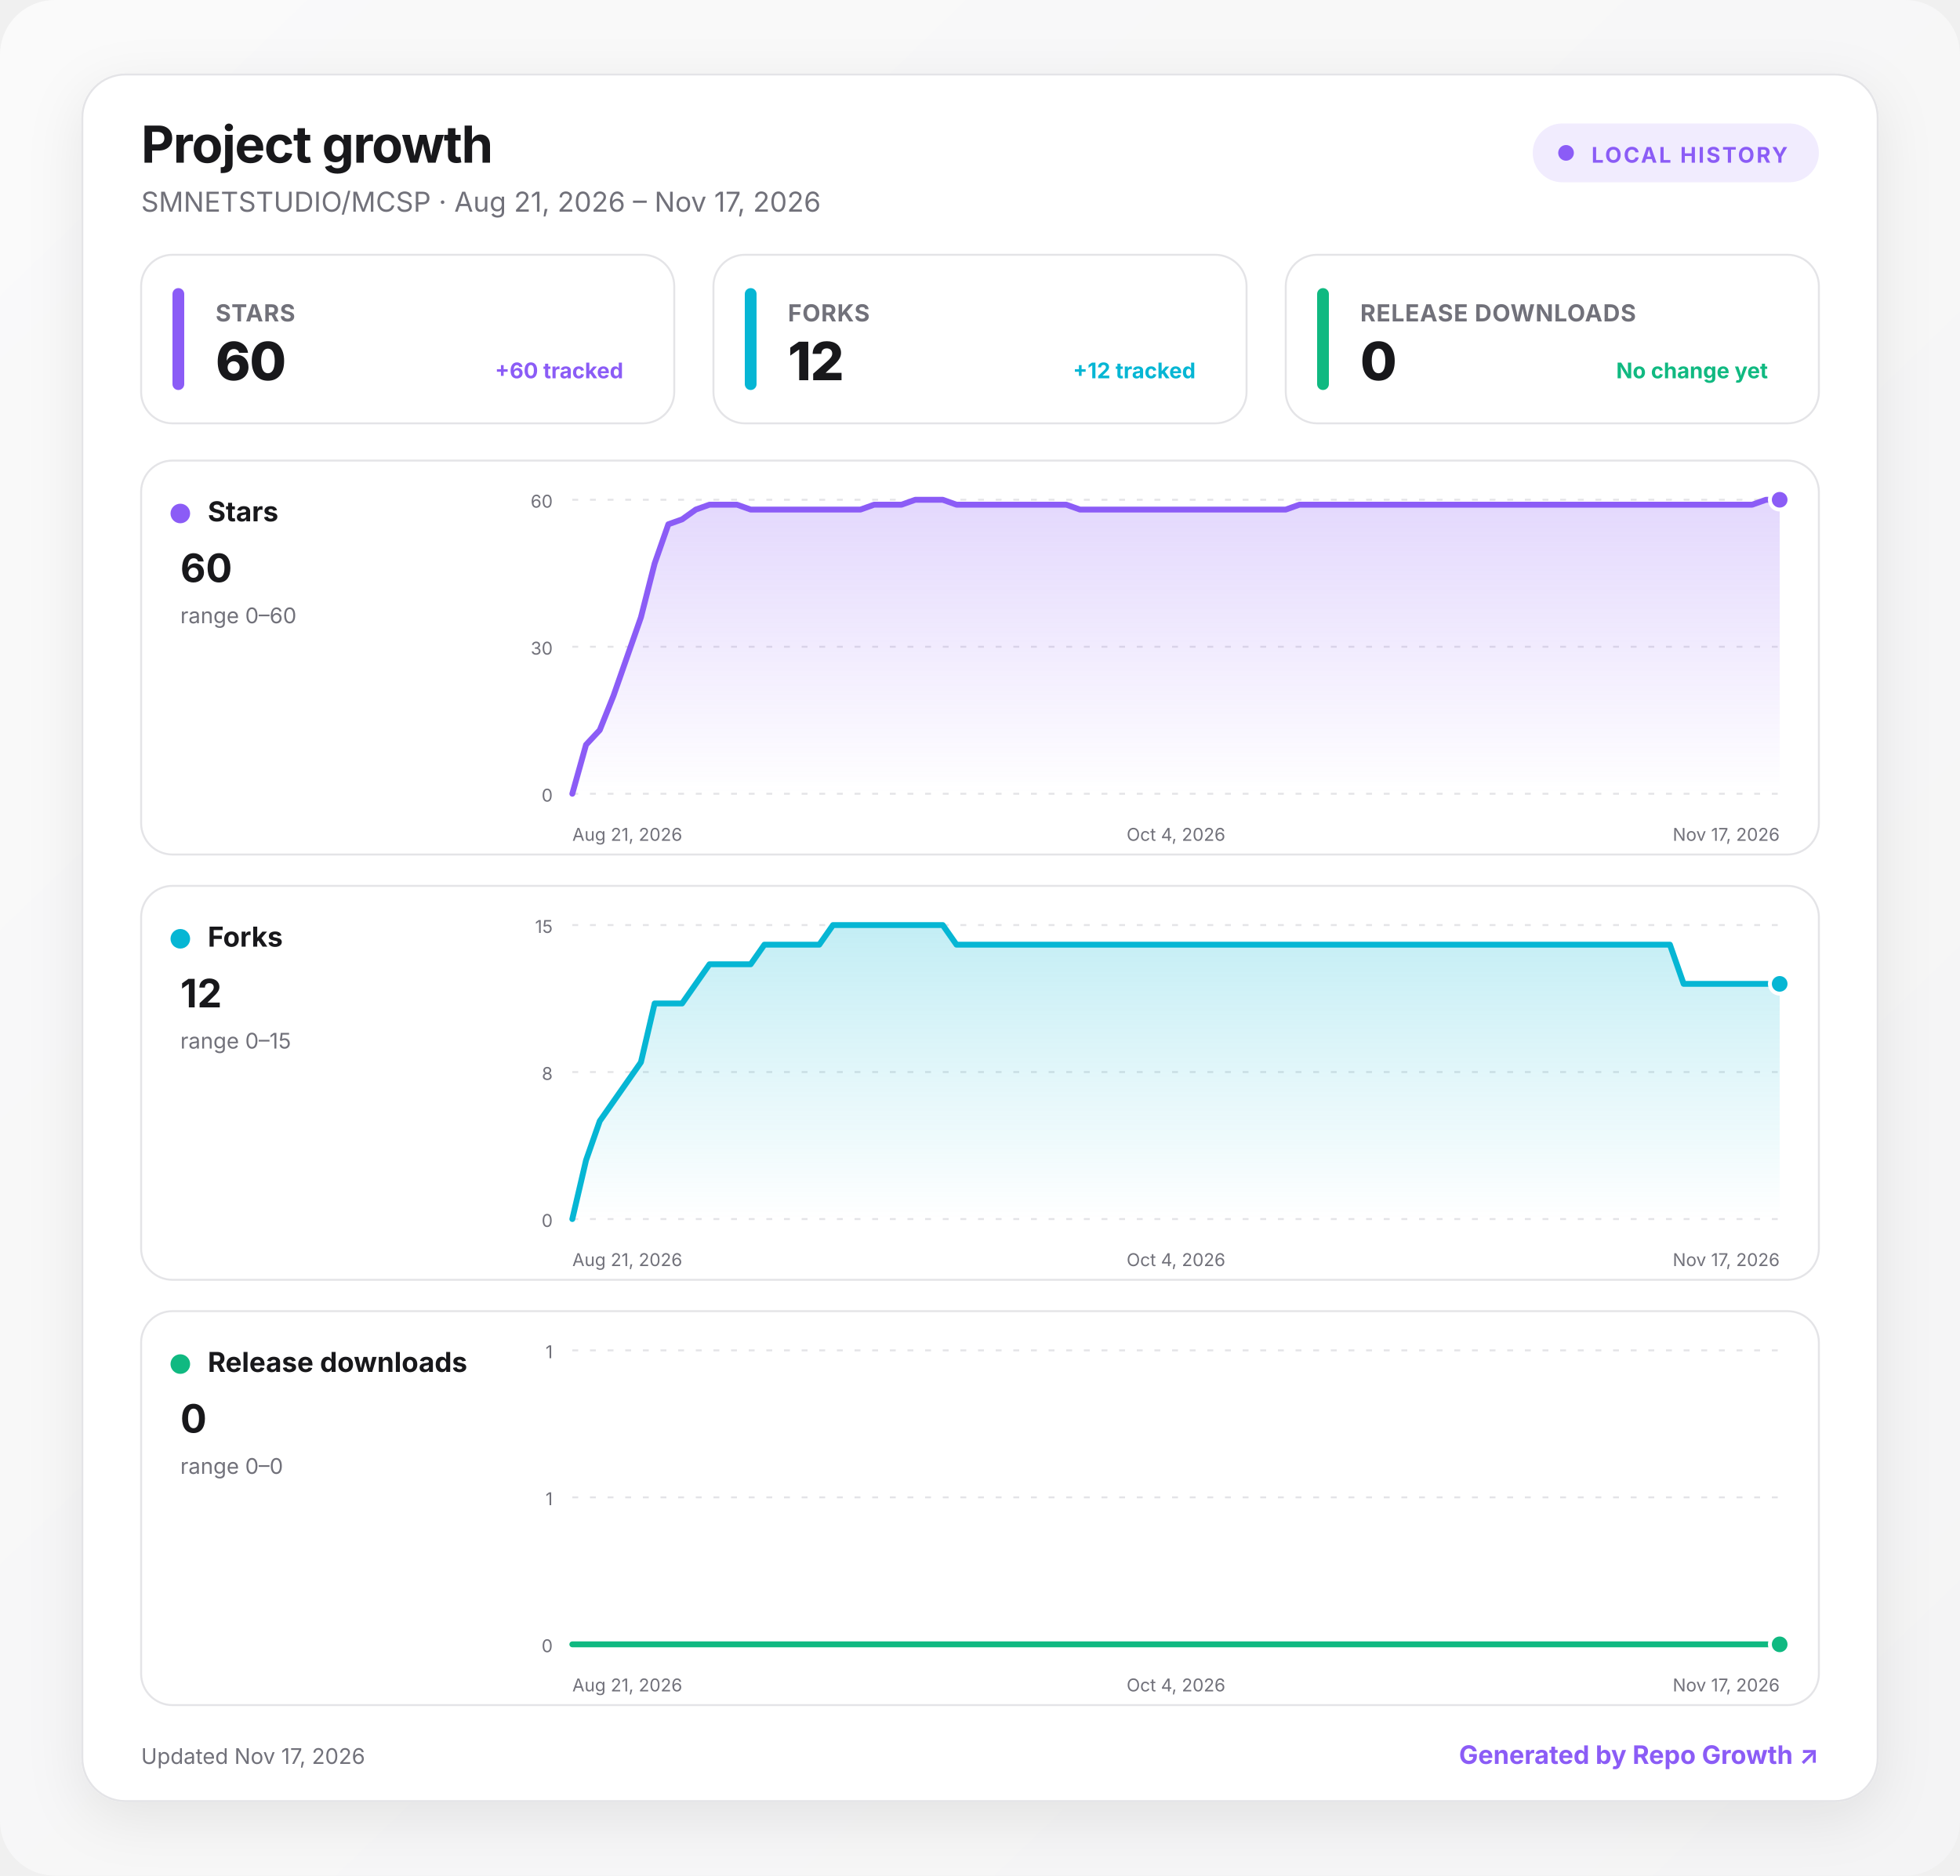
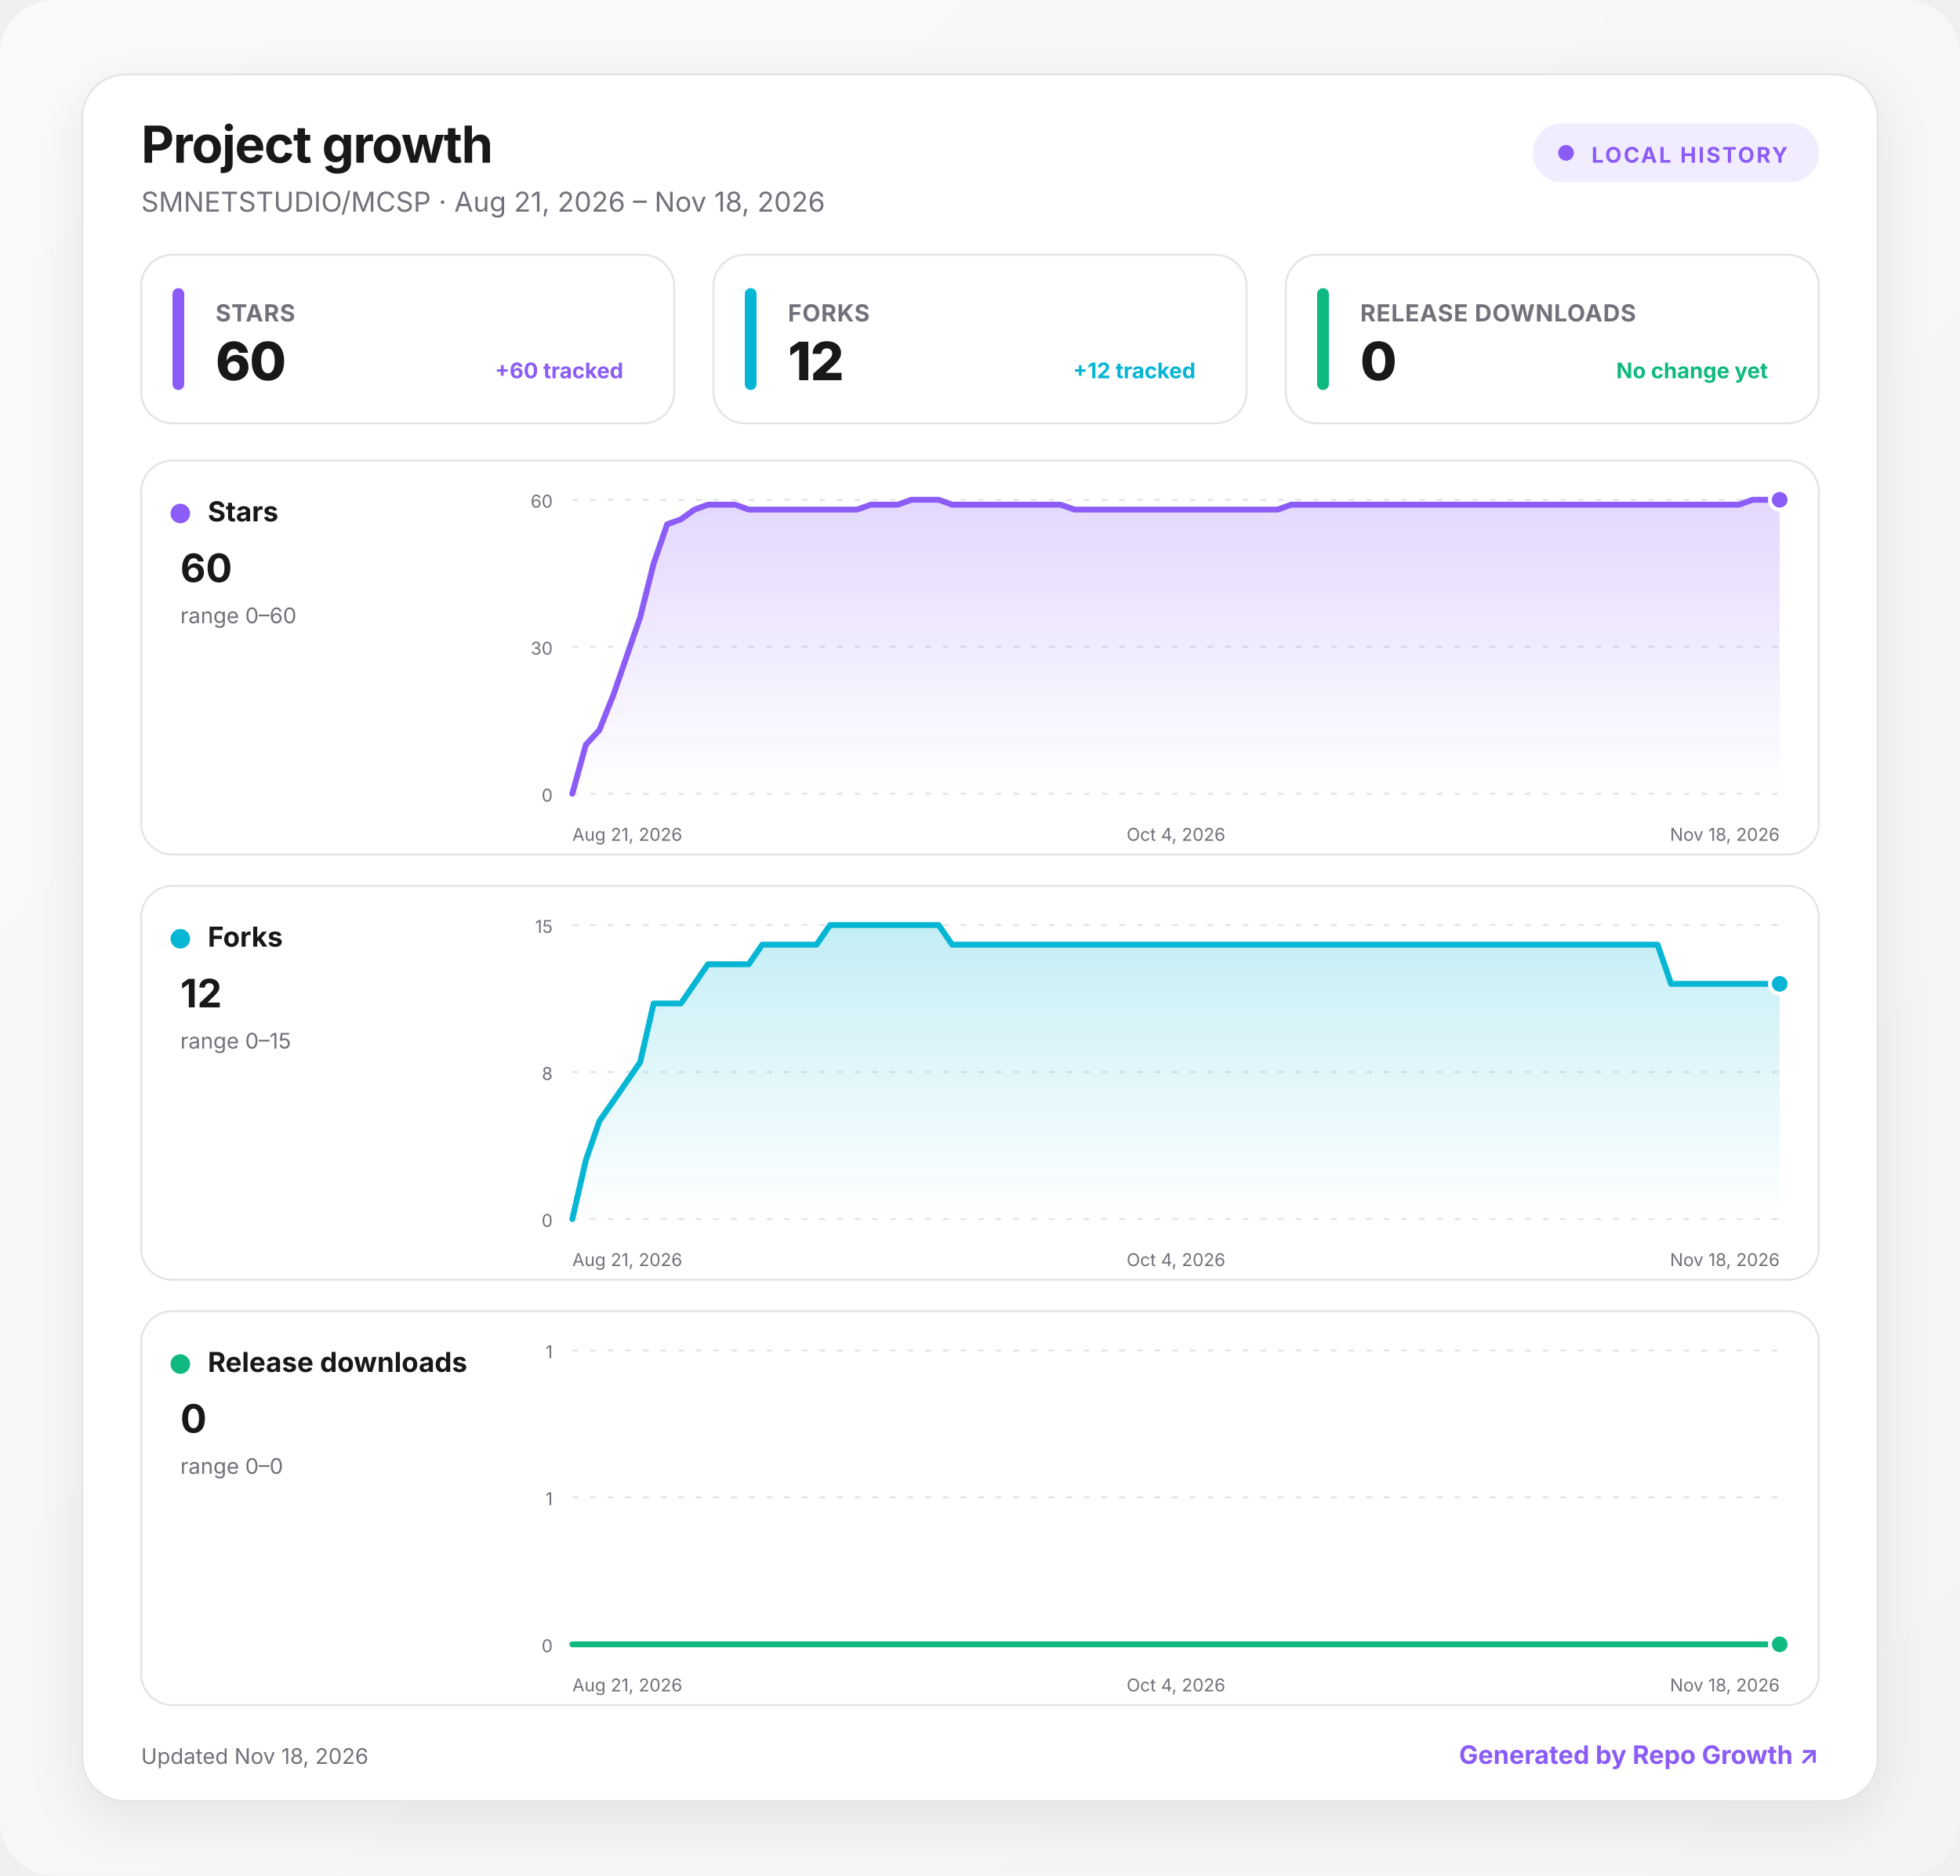
<svg xmlns="http://www.w3.org/2000/svg" width="1000" height="957" viewBox="0 0 1000 957" role="img" aria-labelledby="title desc">
  <defs>
    <linearGradient id="background" x1="0" y1="0" x2="1" y2="1">
      <stop offset="0" stop-color="#fafafa" />
      <stop offset="1" stop-color="#f4f4f5" />
    </linearGradient>
    <linearGradient id="fill-stars" x1="0" y1="0" x2="0" y2="1">
      <stop offset="0" stop-color="#8b5cf6" stop-opacity=".24" />
      <stop offset="1" stop-color="#8b5cf6" stop-opacity="0" />
    </linearGradient>
    <linearGradient id="fill-forks" x1="0" y1="0" x2="0" y2="1">
      <stop offset="0" stop-color="#06b6d4" stop-opacity=".24" />
      <stop offset="1" stop-color="#06b6d4" stop-opacity="0" />
    </linearGradient>
    <linearGradient id="fill-downloads" x1="0" y1="0" x2="0" y2="1">
      <stop offset="0" stop-color="#10b981" stop-opacity=".24" />
      <stop offset="1" stop-color="#10b981" stop-opacity="0" />
    </linearGradient>
    <filter id="shadow" x="-10%" y="-10%" width="120%" height="130%">
      <feDropShadow dx="0" dy="8" stdDeviation="14" flood-color="#18181b" flood-opacity=".08" />
    </filter>
    <style>
      :root { color-scheme: light dark; }
      .bg { fill: url(#background); }
      .surface { fill: #ffffff; stroke: #e4e4e7; }
      .panel { fill: #ffffff; stroke: #e4e4e7; }
      .primary { fill: #18181b; }
      .secondary { fill: #71717a; }
      .grid { stroke: #e4e4e7; }
      text { font-family: Inter, ui-sans-serif, system-ui, -apple-system, BlinkMacSystemFont, "Segoe UI", sans-serif; }
      @media (prefers-color-scheme: dark) {
        .bg { fill: #09090b; }
        .surface, .panel { fill: #111113; stroke: #27272a; }
        .primary { fill: #fafafa; }
        .secondary { fill: #a1a1aa; }
        .grid { stroke: #27272a; }
      }
    </style>
  </defs>
  <rect class="bg" width="1000" height="957" rx="28" />
  <g transform="translate(42 38)">
    <rect x="0" y="0" width="916" height="881" rx="22" class="surface" filter="url(#shadow)" />
    <text x="30" y="45" class="primary" font-size="26" font-weight="750" letter-spacing="-.5">Project growth</text>
-     <text x="30" y="70" class="secondary" font-size="14">SMNETSTUDIO/MCSP · Aug 21, 2026 – Nov 17, 2026</text>
+     <text x="30" y="70" class="secondary" font-size="14">SMNETSTUDIO/MCSP · Aug 21, 2026 – Nov 18, 2026</text>
    <g transform="translate(740 25)">
      <rect width="146" height="30" rx="15" fill="#8b5cf6" fill-opacity=".12" />
      <circle cx="17" cy="15" r="4" fill="#8b5cf6" />
      <text x="30" y="20" fill="#8b5cf6" font-size="11" font-weight="700" letter-spacing="1">LOCAL HISTORY</text>
    </g>
    <g transform="translate(30 92)">
      <rect width="272" height="86" rx="16" class="panel" />
      <rect x="16" y="17" width="6" height="52" rx="3" fill="#8b5cf6" />
      <text x="38" y="34" class="secondary" font-size="12" font-weight="650" letter-spacing=".3">STARS</text>
      <text x="38" y="64" class="primary" font-size="27" font-weight="760" letter-spacing="-.5">60</text>
      <text x="246" y="63" text-anchor="end" fill="#8b5cf6" font-size="11" font-weight="650">+60 tracked</text>
    </g>
    <g transform="translate(322 92)">
      <rect width="272" height="86" rx="16" class="panel" />
      <rect x="16" y="17" width="6" height="52" rx="3" fill="#06b6d4" />
      <text x="38" y="34" class="secondary" font-size="12" font-weight="650" letter-spacing=".3">FORKS</text>
      <text x="38" y="64" class="primary" font-size="27" font-weight="760" letter-spacing="-.5">12</text>
      <text x="246" y="63" text-anchor="end" fill="#06b6d4" font-size="11" font-weight="650">+12 tracked</text>
    </g>
    <g transform="translate(614 92)">
      <rect width="272" height="86" rx="16" class="panel" />
      <rect x="16" y="17" width="6" height="52" rx="3" fill="#10b981" />
      <text x="38" y="34" class="secondary" font-size="12" font-weight="650" letter-spacing=".3">RELEASE DOWNLOADS</text>
      <text x="38" y="64" class="primary" font-size="27" font-weight="760" letter-spacing="-.5">0</text>
      <text x="246" y="63" text-anchor="end" fill="#10b981" font-size="11" font-weight="650">No change yet</text>
    </g>
    <g transform="translate(30 197)">
      <rect width="856" height="201" rx="16" class="panel" />
      <circle cx="20" cy="27" r="5" fill="#8b5cf6" />
      <text x="34" y="31" class="primary" font-size="14" font-weight="700">Stars</text>
      <text x="20" y="62" class="primary" font-size="20" font-weight="750">60</text>
      <text x="20" y="83" class="secondary" font-size="11">range 0–60</text>
      <line x1="220" x2="836" y1="20" y2="20" class="grid" stroke-width="1" stroke-dasharray="3 6" />
      <text x="210" y="24" text-anchor="end" class="secondary" font-size="9">60</text>
      <line x1="220" x2="836" y1="95" y2="95" class="grid" stroke-width="1" stroke-dasharray="3 6" />
      <text x="210" y="99" text-anchor="end" class="secondary" font-size="9">30</text>
      <line x1="220" x2="836" y1="170" y2="170" class="grid" stroke-width="1" stroke-dasharray="3 6" />
      <text x="210" y="174" text-anchor="end" class="secondary" font-size="9">0</text>
-       <path d="M220 170 L227 145 L234 137.5 L241 120 L248 100 L255 80 L262 52.5 L269 32.5 L276 30 L283 25 L290 22.5 L297 22.5 L304 22.5 L311 25 L318 25 L325 25 L332 25 L339 25 L346 25 L353 25 L360 25 L367 25 L374 22.5 L381 22.5 L388 22.5 L395 20 L402 20 L409 20 L416 22.5 L423 22.5 L430 22.5 L437 22.5 L444 22.5 L451 22.5 L458 22.5 L465 22.5 L472 22.5 L479 25 L486 25 L493 25 L500 25 L507 25 L514 25 L521 25 L528 25 L535 25 L542 25 L549 25 L556 25 L563 25 L570 25 L577 25 L584 25 L591 22.5 L598 22.5 L605 22.5 L612 22.5 L619 22.5 L626 22.5 L633 22.5 L640 22.5 L647 22.5 L654 22.5 L661 22.5 L668 22.5 L675 22.5 L682 22.5 L689 22.5 L696 22.5 L703 22.5 L710 22.5 L717 22.5 L724 22.5 L731 22.5 L738 22.5 L745 22.5 L752 22.5 L759 22.5 L766 22.5 L773 22.5 L780 22.5 L787 22.5 L794 22.5 L801 22.5 L808 22.5 L815 22.5 L822 22.5 L829 20 L836 20 L836 170 L220 170 Z" fill="url(#fill-stars)" />
-       <path d="M220 170 L227 145 L234 137.5 L241 120 L248 100 L255 80 L262 52.5 L269 32.5 L276 30 L283 25 L290 22.5 L297 22.5 L304 22.5 L311 25 L318 25 L325 25 L332 25 L339 25 L346 25 L353 25 L360 25 L367 25 L374 22.5 L381 22.5 L388 22.5 L395 20 L402 20 L409 20 L416 22.5 L423 22.5 L430 22.5 L437 22.5 L444 22.5 L451 22.5 L458 22.5 L465 22.5 L472 22.5 L479 25 L486 25 L493 25 L500 25 L507 25 L514 25 L521 25 L528 25 L535 25 L542 25 L549 25 L556 25 L563 25 L570 25 L577 25 L584 25 L591 22.5 L598 22.5 L605 22.5 L612 22.5 L619 22.5 L626 22.5 L633 22.5 L640 22.5 L647 22.5 L654 22.5 L661 22.5 L668 22.5 L675 22.5 L682 22.5 L689 22.5 L696 22.5 L703 22.5 L710 22.5 L717 22.5 L724 22.5 L731 22.5 L738 22.5 L745 22.5 L752 22.5 L759 22.5 L766 22.5 L773 22.5 L780 22.5 L787 22.5 L794 22.5 L801 22.5 L808 22.5 L815 22.5 L822 22.5 L829 20 L836 20" fill="none" stroke="#8b5cf6" stroke-width="3" stroke-linecap="round" stroke-linejoin="round" />
+       <path d="M220 170 L226.9 145 L233.8 137.5 L240.8 120 L247.7 100 L254.6 80 L261.5 52.5 L268.4 32.5 L275.4 30 L282.3 25 L289.2 22.5 L296.1 22.5 L303.1 22.5 L310 25 L316.9 25 L323.8 25 L330.7 25 L337.7 25 L344.6 25 L351.5 25 L358.4 25 L365.3 25 L372.3 22.5 L379.2 22.5 L386.1 22.5 L393 20 L400 20 L406.9 20 L413.8 22.5 L420.7 22.5 L427.6 22.5 L434.6 22.5 L441.5 22.5 L448.4 22.5 L455.3 22.5 L462.2 22.5 L469.2 22.5 L476.1 25 L483 25 L489.9 25 L496.9 25 L503.8 25 L510.7 25 L517.6 25 L524.5 25 L531.5 25 L538.4 25 L545.3 25 L552.2 25 L559.1 25 L566.1 25 L573 25 L579.9 25 L586.8 22.5 L593.8 22.5 L600.7 22.5 L607.6 22.5 L614.5 22.5 L621.4 22.5 L628.4 22.5 L635.3 22.5 L642.2 22.5 L649.1 22.5 L656 22.5 L663 22.5 L669.9 22.5 L676.8 22.5 L683.7 22.5 L690.7 22.5 L697.6 22.5 L704.5 22.5 L711.4 22.5 L718.3 22.5 L725.3 22.5 L732.2 22.5 L739.1 22.5 L746 22.5 L752.9 22.5 L759.9 22.5 L766.8 22.5 L773.7 22.5 L780.6 22.5 L787.6 22.5 L794.5 22.5 L801.4 22.5 L808.3 22.5 L815.2 22.5 L822.2 20 L829.1 20 L836 20 L836 170 L220 170 Z" fill="url(#fill-stars)" />
+       <path d="M220 170 L226.9 145 L233.8 137.5 L240.8 120 L247.7 100 L254.6 80 L261.5 52.5 L268.4 32.5 L275.4 30 L282.3 25 L289.2 22.5 L296.1 22.5 L303.1 22.5 L310 25 L316.9 25 L323.8 25 L330.7 25 L337.7 25 L344.6 25 L351.5 25 L358.4 25 L365.3 25 L372.3 22.5 L379.2 22.5 L386.1 22.5 L393 20 L400 20 L406.9 20 L413.8 22.5 L420.7 22.5 L427.6 22.5 L434.6 22.5 L441.5 22.5 L448.4 22.5 L455.3 22.5 L462.2 22.5 L469.2 22.5 L476.1 25 L483 25 L489.9 25 L496.9 25 L503.8 25 L510.7 25 L517.6 25 L524.5 25 L531.5 25 L538.4 25 L545.3 25 L552.2 25 L559.1 25 L566.1 25 L573 25 L579.9 25 L586.8 22.5 L593.8 22.5 L600.7 22.5 L607.6 22.5 L614.5 22.5 L621.4 22.5 L628.4 22.5 L635.3 22.5 L642.2 22.5 L649.1 22.5 L656 22.5 L663 22.5 L669.9 22.5 L676.8 22.5 L683.7 22.5 L690.7 22.5 L697.6 22.5 L704.5 22.5 L711.4 22.5 L718.3 22.5 L725.3 22.5 L732.2 22.5 L739.1 22.5 L746 22.5 L752.9 22.5 L759.9 22.5 L766.8 22.5 L773.7 22.5 L780.6 22.5 L787.6 22.5 L794.5 22.5 L801.4 22.5 L808.3 22.5 L815.2 22.5 L822.2 20 L829.1 20 L836 20" fill="none" stroke="#8b5cf6" stroke-width="3" stroke-linecap="round" stroke-linejoin="round" />
      <circle cx="836" cy="20" r="5" fill="#8b5cf6" stroke="#fff" stroke-width="2" />
      <text x="220" y="194" text-anchor="start" class="secondary" font-size="9">Aug 21, 2026</text>
      <text x="528" y="194" text-anchor="middle" class="secondary" font-size="9">Oct 4, 2026</text>
-       <text x="836" y="194" text-anchor="end" class="secondary" font-size="9">Nov 17, 2026</text>
+       <text x="836" y="194" text-anchor="end" class="secondary" font-size="9">Nov 18, 2026</text>
    </g>
    <g transform="translate(30 414)">
      <rect width="856" height="201" rx="16" class="panel" />
      <circle cx="20" cy="27" r="5" fill="#06b6d4" />
      <text x="34" y="31" class="primary" font-size="14" font-weight="700">Forks</text>
      <text x="20" y="62" class="primary" font-size="20" font-weight="750">12</text>
      <text x="20" y="83" class="secondary" font-size="11">range 0–15</text>
      <line x1="220" x2="836" y1="20" y2="20" class="grid" stroke-width="1" stroke-dasharray="3 6" />
      <text x="210" y="24" text-anchor="end" class="secondary" font-size="9">15</text>
      <line x1="220" x2="836" y1="95" y2="95" class="grid" stroke-width="1" stroke-dasharray="3 6" />
      <text x="210" y="99" text-anchor="end" class="secondary" font-size="9">8</text>
      <line x1="220" x2="836" y1="170" y2="170" class="grid" stroke-width="1" stroke-dasharray="3 6" />
      <text x="210" y="174" text-anchor="end" class="secondary" font-size="9">0</text>
-       <path d="M220 170 L227 140 L234 120 L241 110 L248 100 L255 90 L262 60 L269 60 L276 60 L283 50 L290 40 L297 40 L304 40 L311 40 L318 30 L325 30 L332 30 L339 30 L346 30 L353 20 L360 20 L367 20 L374 20 L381 20 L388 20 L395 20 L402 20 L409 20 L416 30 L423 30 L430 30 L437 30 L444 30 L451 30 L458 30 L465 30 L472 30 L479 30 L486 30 L493 30 L500 30 L507 30 L514 30 L521 30 L528 30 L535 30 L542 30 L549 30 L556 30 L563 30 L570 30 L577 30 L584 30 L591 30 L598 30 L605 30 L612 30 L619 30 L626 30 L633 30 L640 30 L647 30 L654 30 L661 30 L668 30 L675 30 L682 30 L689 30 L696 30 L703 30 L710 30 L717 30 L724 30 L731 30 L738 30 L745 30 L752 30 L759 30 L766 30 L773 30 L780 30 L787 50 L794 50 L801 50 L808 50 L815 50 L822 50 L829 50 L836 50 L836 170 L220 170 Z" fill="url(#fill-forks)" />
-       <path d="M220 170 L227 140 L234 120 L241 110 L248 100 L255 90 L262 60 L269 60 L276 60 L283 50 L290 40 L297 40 L304 40 L311 40 L318 30 L325 30 L332 30 L339 30 L346 30 L353 20 L360 20 L367 20 L374 20 L381 20 L388 20 L395 20 L402 20 L409 20 L416 30 L423 30 L430 30 L437 30 L444 30 L451 30 L458 30 L465 30 L472 30 L479 30 L486 30 L493 30 L500 30 L507 30 L514 30 L521 30 L528 30 L535 30 L542 30 L549 30 L556 30 L563 30 L570 30 L577 30 L584 30 L591 30 L598 30 L605 30 L612 30 L619 30 L626 30 L633 30 L640 30 L647 30 L654 30 L661 30 L668 30 L675 30 L682 30 L689 30 L696 30 L703 30 L710 30 L717 30 L724 30 L731 30 L738 30 L745 30 L752 30 L759 30 L766 30 L773 30 L780 30 L787 50 L794 50 L801 50 L808 50 L815 50 L822 50 L829 50 L836 50" fill="none" stroke="#06b6d4" stroke-width="3" stroke-linecap="round" stroke-linejoin="round" />
+       <path d="M220 170 L226.9 140 L233.8 120 L240.8 110 L247.7 100 L254.6 90 L261.5 60 L268.4 60 L275.4 60 L282.3 50 L289.2 40 L296.1 40 L303.1 40 L310 40 L316.9 30 L323.8 30 L330.7 30 L337.7 30 L344.6 30 L351.5 20 L358.4 20 L365.3 20 L372.3 20 L379.2 20 L386.1 20 L393 20 L400 20 L406.9 20 L413.8 30 L420.7 30 L427.6 30 L434.6 30 L441.5 30 L448.4 30 L455.3 30 L462.2 30 L469.2 30 L476.1 30 L483 30 L489.9 30 L496.9 30 L503.8 30 L510.7 30 L517.6 30 L524.5 30 L531.5 30 L538.4 30 L545.3 30 L552.2 30 L559.1 30 L566.1 30 L573 30 L579.9 30 L586.8 30 L593.8 30 L600.7 30 L607.6 30 L614.5 30 L621.4 30 L628.4 30 L635.3 30 L642.2 30 L649.1 30 L656 30 L663 30 L669.9 30 L676.8 30 L683.7 30 L690.7 30 L697.6 30 L704.5 30 L711.4 30 L718.3 30 L725.3 30 L732.2 30 L739.1 30 L746 30 L752.9 30 L759.9 30 L766.8 30 L773.7 30 L780.6 50 L787.6 50 L794.5 50 L801.4 50 L808.3 50 L815.2 50 L822.2 50 L829.1 50 L836 50 L836 170 L220 170 Z" fill="url(#fill-forks)" />
+       <path d="M220 170 L226.9 140 L233.8 120 L240.8 110 L247.7 100 L254.6 90 L261.5 60 L268.4 60 L275.4 60 L282.3 50 L289.2 40 L296.1 40 L303.1 40 L310 40 L316.9 30 L323.8 30 L330.7 30 L337.7 30 L344.6 30 L351.5 20 L358.4 20 L365.3 20 L372.3 20 L379.2 20 L386.1 20 L393 20 L400 20 L406.9 20 L413.8 30 L420.7 30 L427.6 30 L434.6 30 L441.5 30 L448.4 30 L455.3 30 L462.2 30 L469.2 30 L476.1 30 L483 30 L489.9 30 L496.9 30 L503.8 30 L510.7 30 L517.6 30 L524.5 30 L531.5 30 L538.4 30 L545.3 30 L552.2 30 L559.1 30 L566.1 30 L573 30 L579.9 30 L586.8 30 L593.8 30 L600.7 30 L607.6 30 L614.5 30 L621.4 30 L628.4 30 L635.3 30 L642.2 30 L649.1 30 L656 30 L663 30 L669.9 30 L676.8 30 L683.7 30 L690.7 30 L697.6 30 L704.5 30 L711.4 30 L718.3 30 L725.3 30 L732.2 30 L739.1 30 L746 30 L752.9 30 L759.9 30 L766.8 30 L773.7 30 L780.6 50 L787.6 50 L794.5 50 L801.4 50 L808.3 50 L815.2 50 L822.2 50 L829.1 50 L836 50" fill="none" stroke="#06b6d4" stroke-width="3" stroke-linecap="round" stroke-linejoin="round" />
      <circle cx="836" cy="50" r="5" fill="#06b6d4" stroke="#fff" stroke-width="2" />
      <text x="220" y="194" text-anchor="start" class="secondary" font-size="9">Aug 21, 2026</text>
      <text x="528" y="194" text-anchor="middle" class="secondary" font-size="9">Oct 4, 2026</text>
-       <text x="836" y="194" text-anchor="end" class="secondary" font-size="9">Nov 17, 2026</text>
+       <text x="836" y="194" text-anchor="end" class="secondary" font-size="9">Nov 18, 2026</text>
    </g>
    <g transform="translate(30 631)">
      <rect width="856" height="201" rx="16" class="panel" />
      <circle cx="20" cy="27" r="5" fill="#10b981" />
      <text x="34" y="31" class="primary" font-size="14" font-weight="700">Release downloads</text>
      <text x="20" y="62" class="primary" font-size="20" font-weight="750">0</text>
      <text x="20" y="83" class="secondary" font-size="11">range 0–0</text>
      <line x1="220" x2="836" y1="20" y2="20" class="grid" stroke-width="1" stroke-dasharray="3 6" />
      <text x="210" y="24" text-anchor="end" class="secondary" font-size="9">1</text>
      <line x1="220" x2="836" y1="95" y2="95" class="grid" stroke-width="1" stroke-dasharray="3 6" />
      <text x="210" y="99" text-anchor="end" class="secondary" font-size="9">1</text>
      <line x1="220" x2="836" y1="170" y2="170" class="grid" stroke-width="1" stroke-dasharray="3 6" />
      <text x="210" y="174" text-anchor="end" class="secondary" font-size="9">0</text>
-       <path d="M220 170 L227 170 L234 170 L241 170 L248 170 L255 170 L262 170 L269 170 L276 170 L283 170 L290 170 L297 170 L304 170 L311 170 L318 170 L325 170 L332 170 L339 170 L346 170 L353 170 L360 170 L367 170 L374 170 L381 170 L388 170 L395 170 L402 170 L409 170 L416 170 L423 170 L430 170 L437 170 L444 170 L451 170 L458 170 L465 170 L472 170 L479 170 L486 170 L493 170 L500 170 L507 170 L514 170 L521 170 L528 170 L535 170 L542 170 L549 170 L556 170 L563 170 L570 170 L577 170 L584 170 L591 170 L598 170 L605 170 L612 170 L619 170 L626 170 L633 170 L640 170 L647 170 L654 170 L661 170 L668 170 L675 170 L682 170 L689 170 L696 170 L703 170 L710 170 L717 170 L724 170 L731 170 L738 170 L745 170 L752 170 L759 170 L766 170 L773 170 L780 170 L787 170 L794 170 L801 170 L808 170 L815 170 L822 170 L829 170 L836 170 L836 170 L220 170 Z" fill="url(#fill-downloads)" />
-       <path d="M220 170 L227 170 L234 170 L241 170 L248 170 L255 170 L262 170 L269 170 L276 170 L283 170 L290 170 L297 170 L304 170 L311 170 L318 170 L325 170 L332 170 L339 170 L346 170 L353 170 L360 170 L367 170 L374 170 L381 170 L388 170 L395 170 L402 170 L409 170 L416 170 L423 170 L430 170 L437 170 L444 170 L451 170 L458 170 L465 170 L472 170 L479 170 L486 170 L493 170 L500 170 L507 170 L514 170 L521 170 L528 170 L535 170 L542 170 L549 170 L556 170 L563 170 L570 170 L577 170 L584 170 L591 170 L598 170 L605 170 L612 170 L619 170 L626 170 L633 170 L640 170 L647 170 L654 170 L661 170 L668 170 L675 170 L682 170 L689 170 L696 170 L703 170 L710 170 L717 170 L724 170 L731 170 L738 170 L745 170 L752 170 L759 170 L766 170 L773 170 L780 170 L787 170 L794 170 L801 170 L808 170 L815 170 L822 170 L829 170 L836 170" fill="none" stroke="#10b981" stroke-width="3" stroke-linecap="round" stroke-linejoin="round" />
+       <path d="M220 170 L226.9 170 L233.8 170 L240.8 170 L247.7 170 L254.6 170 L261.5 170 L268.4 170 L275.4 170 L282.3 170 L289.2 170 L296.1 170 L303.1 170 L310 170 L316.9 170 L323.8 170 L330.7 170 L337.7 170 L344.6 170 L351.5 170 L358.4 170 L365.3 170 L372.3 170 L379.2 170 L386.1 170 L393 170 L400 170 L406.9 170 L413.8 170 L420.7 170 L427.6 170 L434.6 170 L441.5 170 L448.4 170 L455.3 170 L462.2 170 L469.2 170 L476.1 170 L483 170 L489.9 170 L496.9 170 L503.8 170 L510.7 170 L517.6 170 L524.5 170 L531.5 170 L538.4 170 L545.3 170 L552.2 170 L559.1 170 L566.1 170 L573 170 L579.9 170 L586.8 170 L593.8 170 L600.7 170 L607.6 170 L614.5 170 L621.4 170 L628.4 170 L635.3 170 L642.2 170 L649.1 170 L656 170 L663 170 L669.9 170 L676.8 170 L683.7 170 L690.7 170 L697.6 170 L704.5 170 L711.4 170 L718.3 170 L725.3 170 L732.2 170 L739.1 170 L746 170 L752.9 170 L759.9 170 L766.8 170 L773.7 170 L780.6 170 L787.6 170 L794.5 170 L801.4 170 L808.3 170 L815.2 170 L822.2 170 L829.1 170 L836 170 L836 170 L220 170 Z" fill="url(#fill-downloads)" />
+       <path d="M220 170 L226.9 170 L233.8 170 L240.8 170 L247.7 170 L254.6 170 L261.5 170 L268.4 170 L275.4 170 L282.3 170 L289.2 170 L296.1 170 L303.1 170 L310 170 L316.9 170 L323.8 170 L330.7 170 L337.7 170 L344.6 170 L351.5 170 L358.4 170 L365.3 170 L372.3 170 L379.2 170 L386.1 170 L393 170 L400 170 L406.9 170 L413.8 170 L420.7 170 L427.6 170 L434.6 170 L441.5 170 L448.4 170 L455.3 170 L462.2 170 L469.2 170 L476.1 170 L483 170 L489.9 170 L496.9 170 L503.8 170 L510.7 170 L517.6 170 L524.5 170 L531.5 170 L538.4 170 L545.3 170 L552.2 170 L559.1 170 L566.1 170 L573 170 L579.9 170 L586.8 170 L593.8 170 L600.7 170 L607.6 170 L614.5 170 L621.4 170 L628.4 170 L635.3 170 L642.2 170 L649.1 170 L656 170 L663 170 L669.9 170 L676.8 170 L683.7 170 L690.7 170 L697.6 170 L704.5 170 L711.4 170 L718.3 170 L725.3 170 L732.2 170 L739.1 170 L746 170 L752.9 170 L759.9 170 L766.8 170 L773.7 170 L780.6 170 L787.6 170 L794.5 170 L801.4 170 L808.3 170 L815.2 170 L822.2 170 L829.1 170 L836 170" fill="none" stroke="#10b981" stroke-width="3" stroke-linecap="round" stroke-linejoin="round" />
      <circle cx="836" cy="170" r="5" fill="#10b981" stroke="#fff" stroke-width="2" />
      <text x="220" y="194" text-anchor="start" class="secondary" font-size="9">Aug 21, 2026</text>
      <text x="528" y="194" text-anchor="middle" class="secondary" font-size="9">Oct 4, 2026</text>
-       <text x="836" y="194" text-anchor="end" class="secondary" font-size="9">Nov 17, 2026</text>
+       <text x="836" y="194" text-anchor="end" class="secondary" font-size="9">Nov 18, 2026</text>
    </g>
-     <text x="30" y="862" class="secondary" font-size="11">Updated Nov 17, 2026</text>
+     <text x="30" y="862" class="secondary" font-size="11">Updated Nov 18, 2026</text>
    <a href="https://github.com/MacRimi/repo-growth" target="_blank" aria-label="Open the Repo Growth project">
      <text x="886" y="862" fill="#8b5cf6" text-anchor="end" font-size="13" font-weight="700">Generated by Repo Growth ↗</text>
    </a>
  </g>
</svg>
